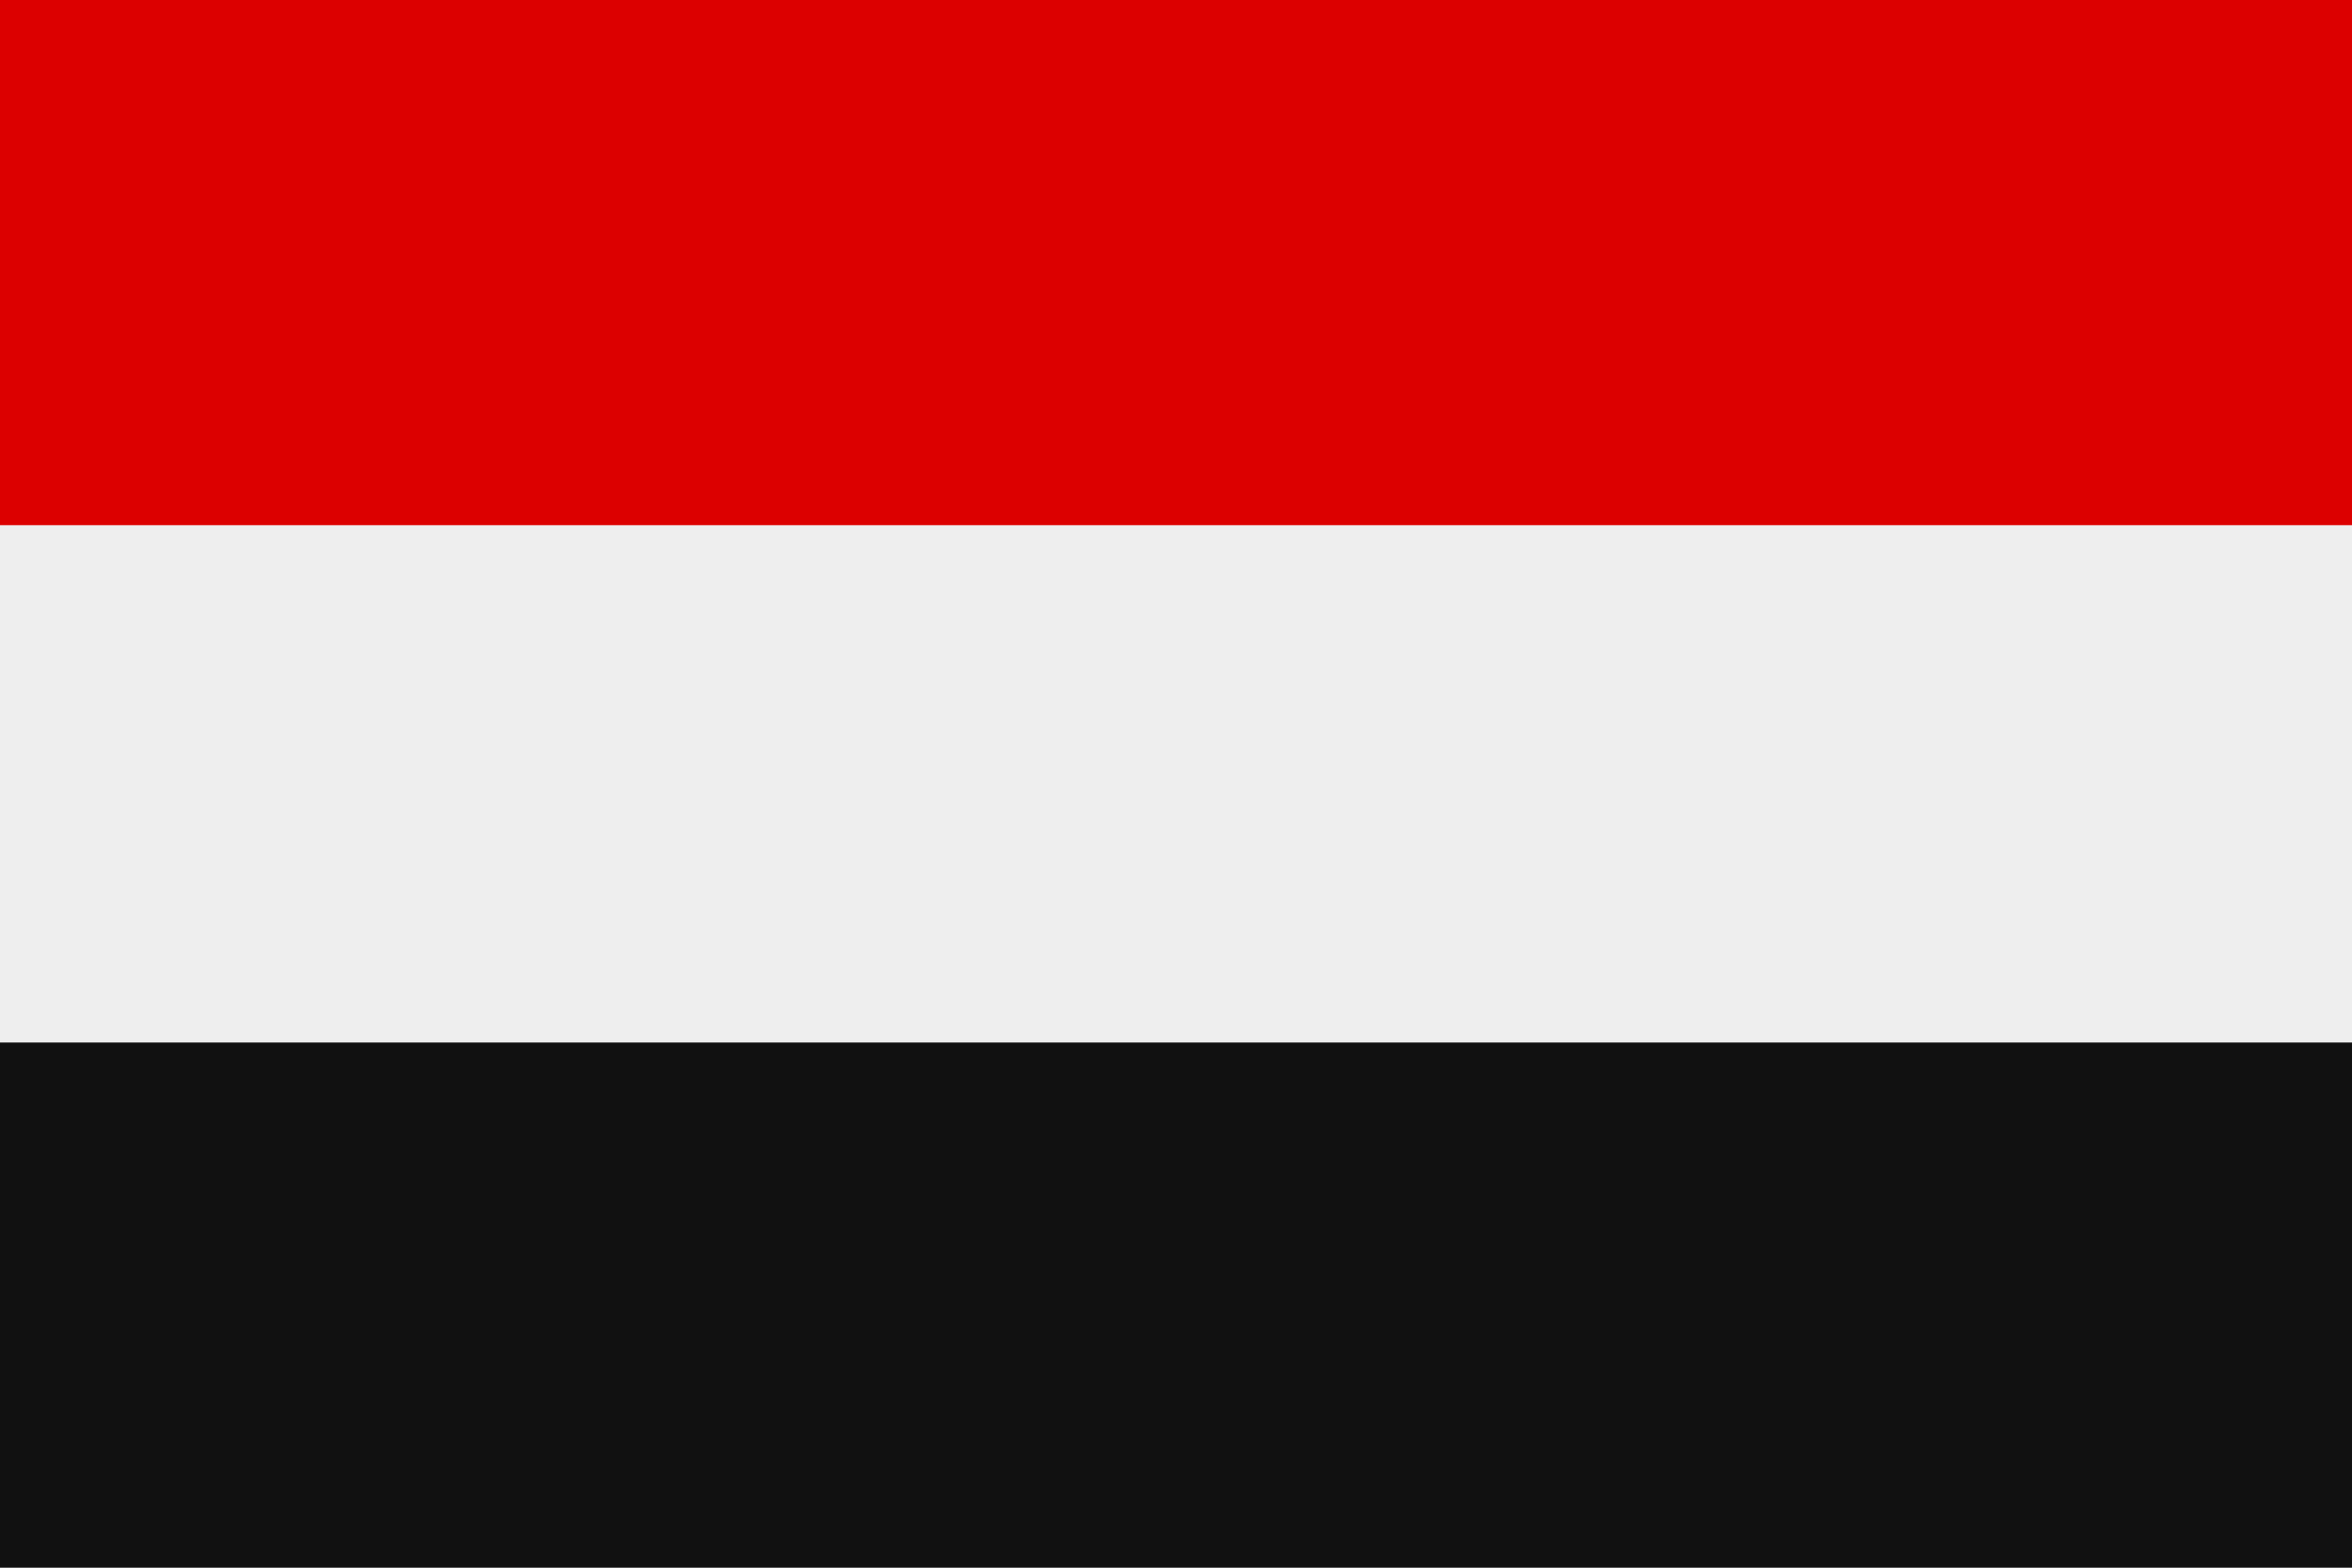
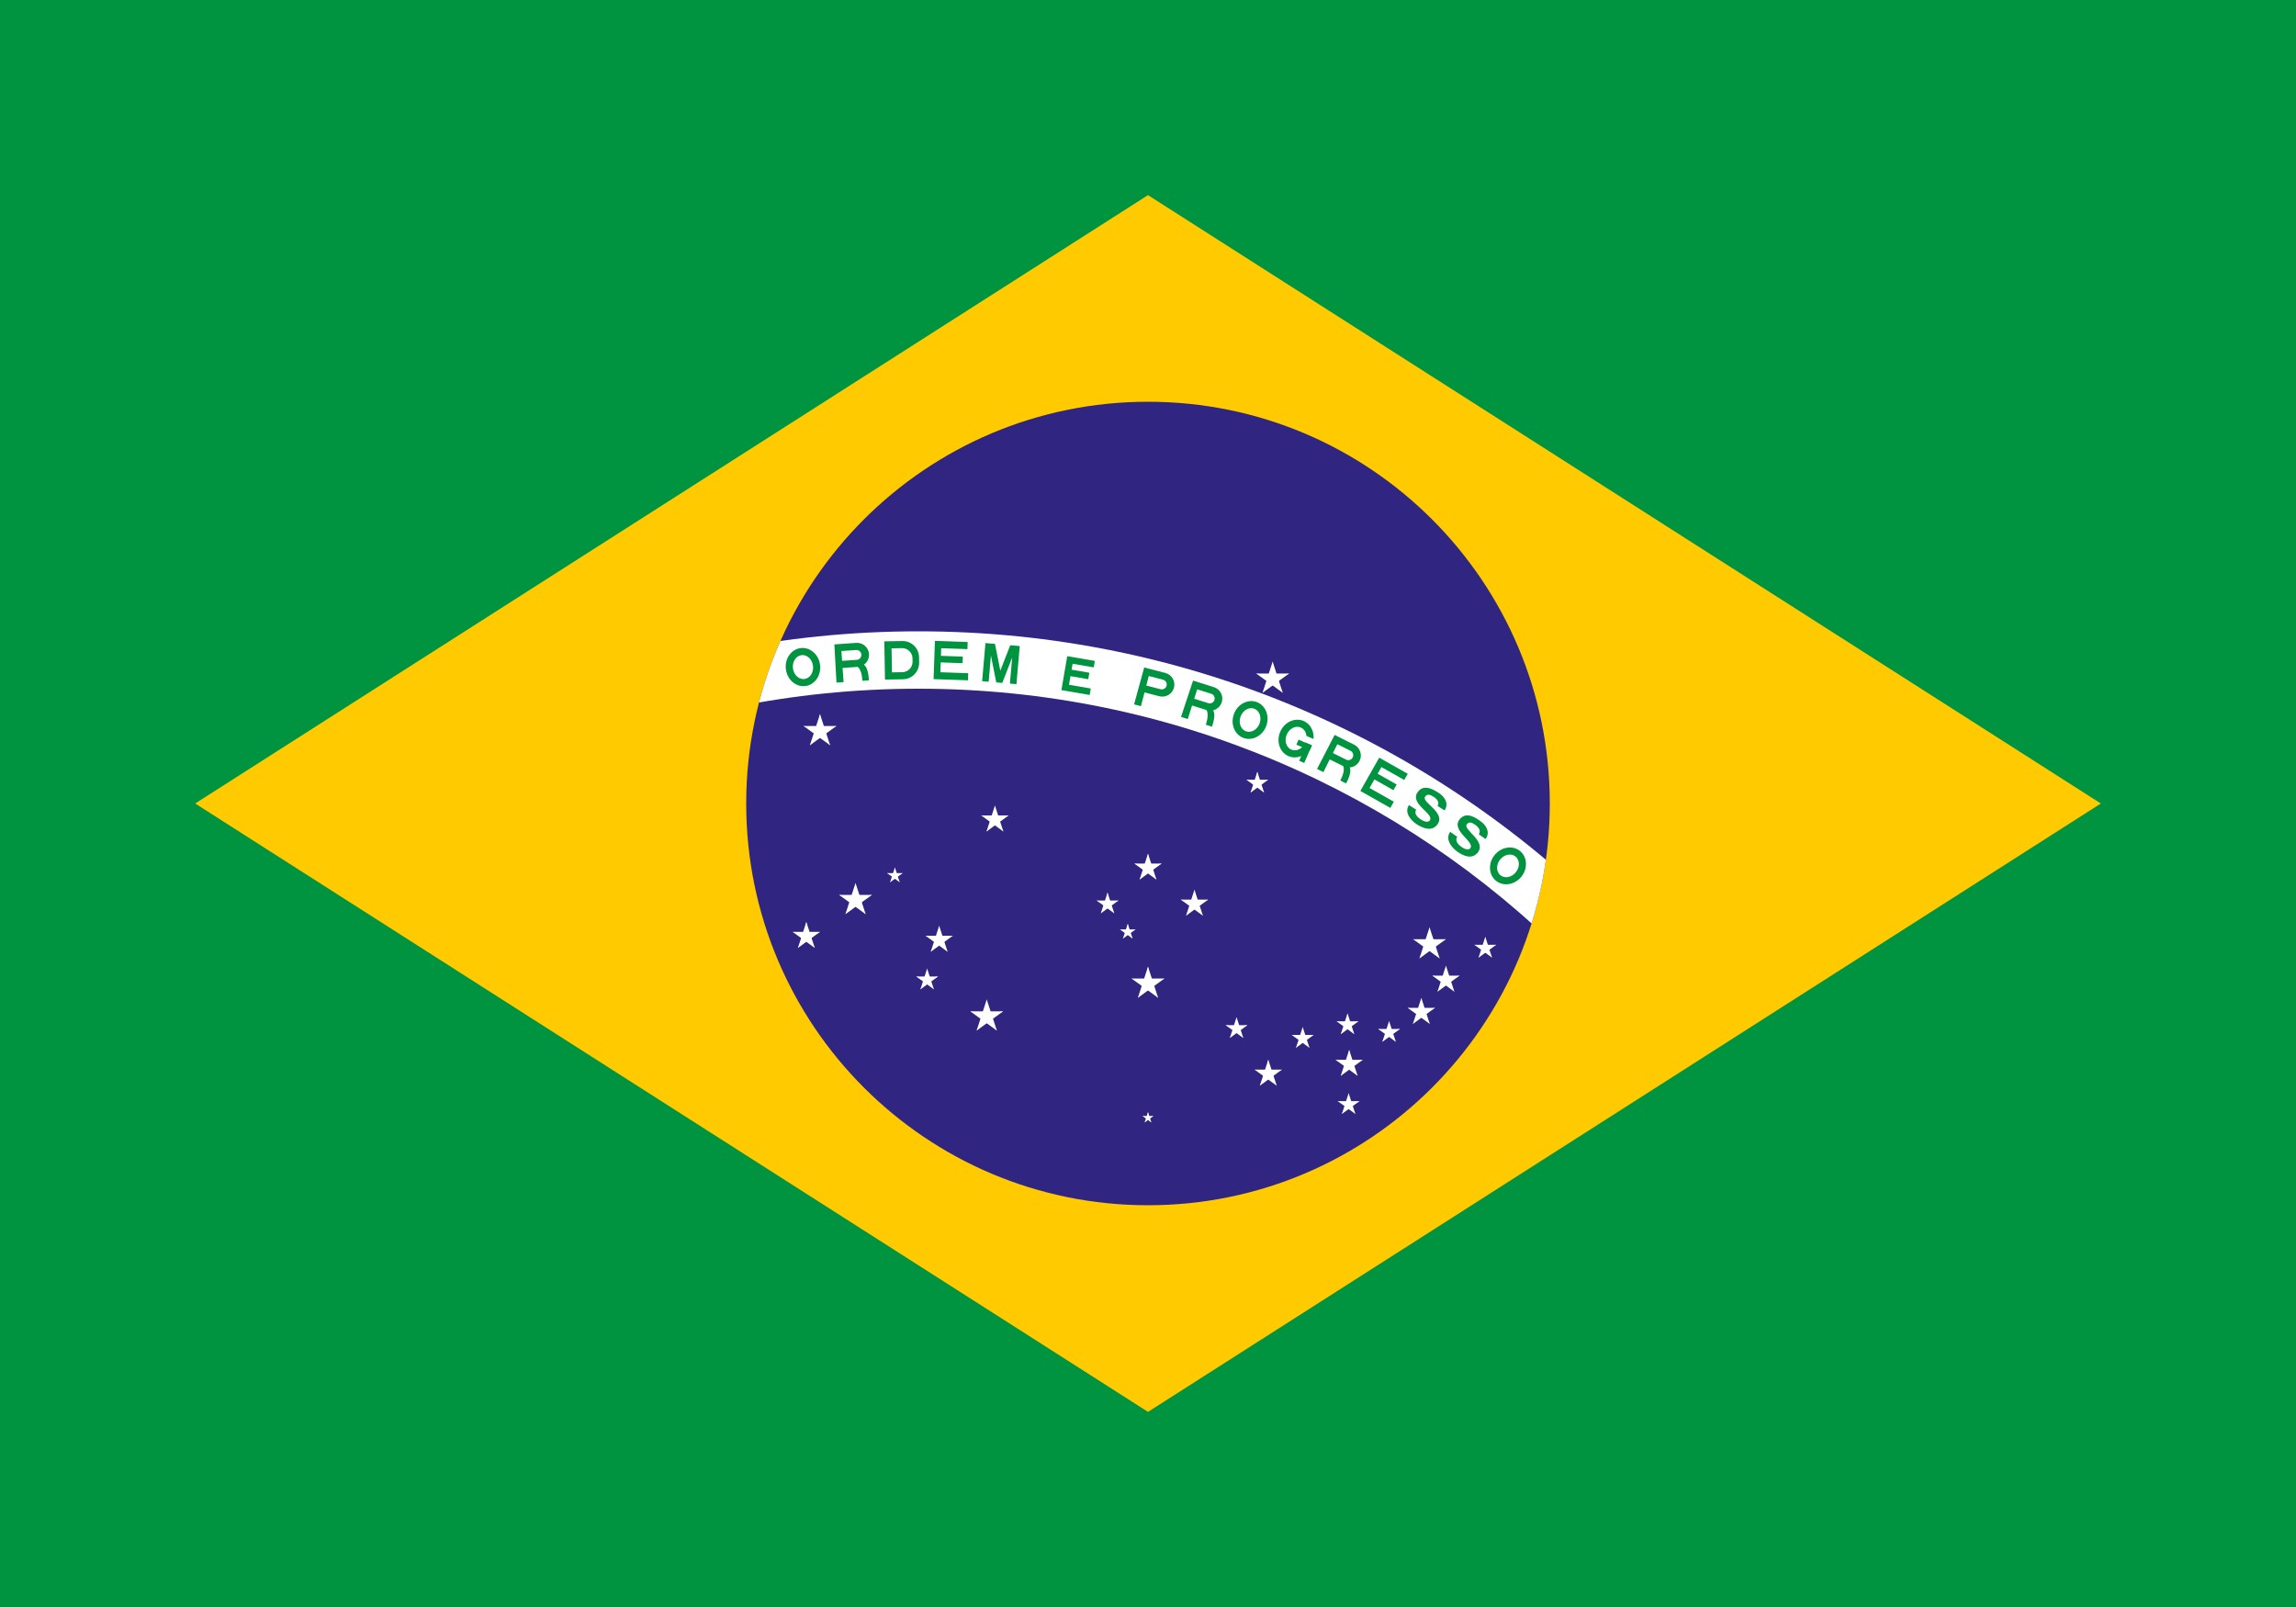
- <svg xmlns="http://www.w3.org/2000/svg" viewBox="0 0 3 2">
-   <rect width="3" height="2" fill="#eee" />
-   <path d="M0 0h3v.67H0z" fill="#d00" />
-   <path d="M0 1.33h3V2H0z" fill="#111" />
+ <svg xmlns="http://www.w3.org/2000/svg" xmlns:xlink="http://www.w3.org/1999/xlink" width="1000" height="700" viewBox="-2100 -1470 4200 2940">
+   <defs>
+     <g id="G">
+       <clipPath id="g">
+         <path d="m-31.5 0v-70h63v70zm31.5-47v12h31.5v-12z" />
+       </clipPath>
+       <use clip-path="url(#g)" xlink:href="#O" />
+       <path d="M5-35H31.5V-25H5z" />
+       <path d="m21.5-35h10v35h-10z" />
+     </g>
+     <g id="R">
+       <use xlink:href="#P" />
+       <path d="m28 0c0-10 0-32-15-32h-19c22 0 22 22 22 32" />
+     </g>
+     <g id="s" fill="#fff">
+       <g id="c">
+         <path id="t" transform="rotate(18,0,-1)" d="m0-1v1h0.5" />
+         <use transform="scale(-1,1)" xlink:href="#t" />
+       </g>
+       <use transform="rotate(72)" xlink:href="#c" />
+       <use transform="rotate(-72)" xlink:href="#c" />
+       <use transform="rotate(144)" xlink:href="#c" />
+       <use transform="rotate(216)" xlink:href="#c" />
+     </g>
+     <g id="a">
+       <use transform="scale(31.5)" xlink:href="#s" />
+     </g>
+     <g id="b">
+       <use transform="scale(26.25)" xlink:href="#s" />
+     </g>
+     <g id="f">
+       <use transform="scale(21)" xlink:href="#s" />
+     </g>
+     <g id="h">
+       <use transform="scale(15)" xlink:href="#s" />
+     </g>
+     <g id="i">
+       <use transform="scale(10.5)" xlink:href="#s" />
+     </g>
+     <path id="D" d="m-31.5 0h33a30 30 0 0 0 30-30v-10a30 30 0 0 0-30-30h-33zm13-13h19a19 19 0 0 0 19-19v-6a19 19 0 0 0-19-19h-19z" fill-rule="evenodd" />
+     <path id="E" transform="translate(-31.5)" d="m0 0h63v-13h-51v-18h40v-12h-40v-14h48v-13h-60z" />
+     <path id="e" d="m-26.25 0h52.5v-12h-40.5v-16h33v-12h-33v-11h39.25v-12h-51.25z" />
+     <path id="M" d="m-31.5 0h12v-48l14 48h11l14-48v48h12v-70h-17.5l-14 48-14-48h-17.5z" />
+     <path id="O" d="m0 0a31.5 35 0 0 0 0-70 31.5 35 0 0 0 0 70m0-13a18.5 22 0 0 0 0-44 18.5 22 0 0 0 0 44" fill-rule="evenodd" />
+     <path id="P" d="m-31.5 0h13v-26h28a22 22 0 0 0 0-44h-40zm13-39h27a9 9 0 0 0 0-18h-27z" fill-rule="evenodd" />
+     <path id="S" d="m-15.75-22c0 7 6.75 10.5 16.75 10.5s14.74-3.25 14.75-7.75c0-14.25-46.75-5.25-46.5-30.25 0.25-21.5 24.75-20.5 33.75-20.5s26 4 25.75 21.25h-15.25c0-7.5-7-10.25-15-10.25-7.75 0-13.25 1.25-13.25 8.5-0.25 11.75 46.25 4 46.25 28.75 0 18.25-18 21.75-31.5 21.75-11.5 0-31.55-4.5-31.5-22z" />
+   </defs>
+   <clipPath id="B">
+     <circle r="735" />
+   </clipPath>
+   <path d="m-2100-1470h4200v2940h-4200z" fill="#009440" />
+   <path d="M -1743,0 0,1113 1743,0 0,-1113 Z" fill="#ffcb00" />
+   <circle r="735" fill="#302681" />
+   <path d="m-2205 1470a1785 1785 0 0 1 3570 0h-105a1680 1680 0 1 0-3360 0z" clip-path="url(#B)" fill="#fff" />
+   <g transform="translate(-420,1470)" fill="#009440">
+     <use transform="rotate(-7)" y="-1697.5" xlink:href="#O" />
+     <use transform="rotate(-4)" y="-1697.5" xlink:href="#R" />
+     <use transform="rotate(-1)" y="-1697.5" xlink:href="#D" />
+     <use transform="rotate(2)" y="-1697.5" xlink:href="#E" />
+     <use transform="rotate(5)" y="-1697.5" xlink:href="#M" />
+     <use transform="rotate(9.75)" y="-1697.5" xlink:href="#e" />
+     <use transform="rotate(14.5)" y="-1697.5" xlink:href="#P" />
+     <use transform="rotate(17.5)" y="-1697.5" xlink:href="#R" />
+     <use transform="rotate(20.5)" y="-1697.5" xlink:href="#O" />
+     <use transform="rotate(23.5)" y="-1697.5" xlink:href="#G" />
+     <use transform="rotate(26.5)" y="-1697.5" xlink:href="#R" />
+     <use transform="rotate(29.5)" y="-1697.5" xlink:href="#E" />
+     <use transform="rotate(32.5)" y="-1697.5" xlink:href="#S" />
+     <use transform="rotate(35.5)" y="-1697.5" xlink:href="#S" />
+     <use transform="rotate(38.5)" y="-1697.5" xlink:href="#O" />
+   </g>
+   <use x="-600" y="-132" xlink:href="#a" />
+   <use x="-535" y="177" xlink:href="#a" />
+   <use x="-625" y="243" xlink:href="#b" />
+   <use x="-463" y="132" xlink:href="#h" />
+   <use x="-382" y="250" xlink:href="#b" />
+   <use x="-404" y="323" xlink:href="#f" />
+   <use x="228" y="-228" xlink:href="#a" />
+   <use x="515" y="258" xlink:href="#a" />
+   <use x="617" y="265" xlink:href="#f" />
+   <use x="545" y="323" xlink:href="#b" />
+   <use x="368" y="477" xlink:href="#b" />
+   <use x="367" y="551" xlink:href="#f" />
+   <use x="441" y="419" xlink:href="#f" />
+   <use x="500" y="382" xlink:href="#b" />
+   <use x="365" y="405" xlink:href="#f" />
+   <use x="-280" y="30" xlink:href="#b" />
+   <use x="200" y="-37" xlink:href="#f" />
+   <use y="330" xlink:href="#a" />
+   <use x="85" y="184" xlink:href="#b" />
+   <use y="118" xlink:href="#b" />
+   <use x="-74" y="184" xlink:href="#f" />
+   <use x="-37" y="235" xlink:href="#h" />
+   <use x="220" y="495" xlink:href="#b" />
+   <use x="283" y="430" xlink:href="#f" />
+   <use x="162" y="412" xlink:href="#f" />
+   <use x="-295" y="390" xlink:href="#a" />
+   <use y="575" xlink:href="#i" />
</svg>
